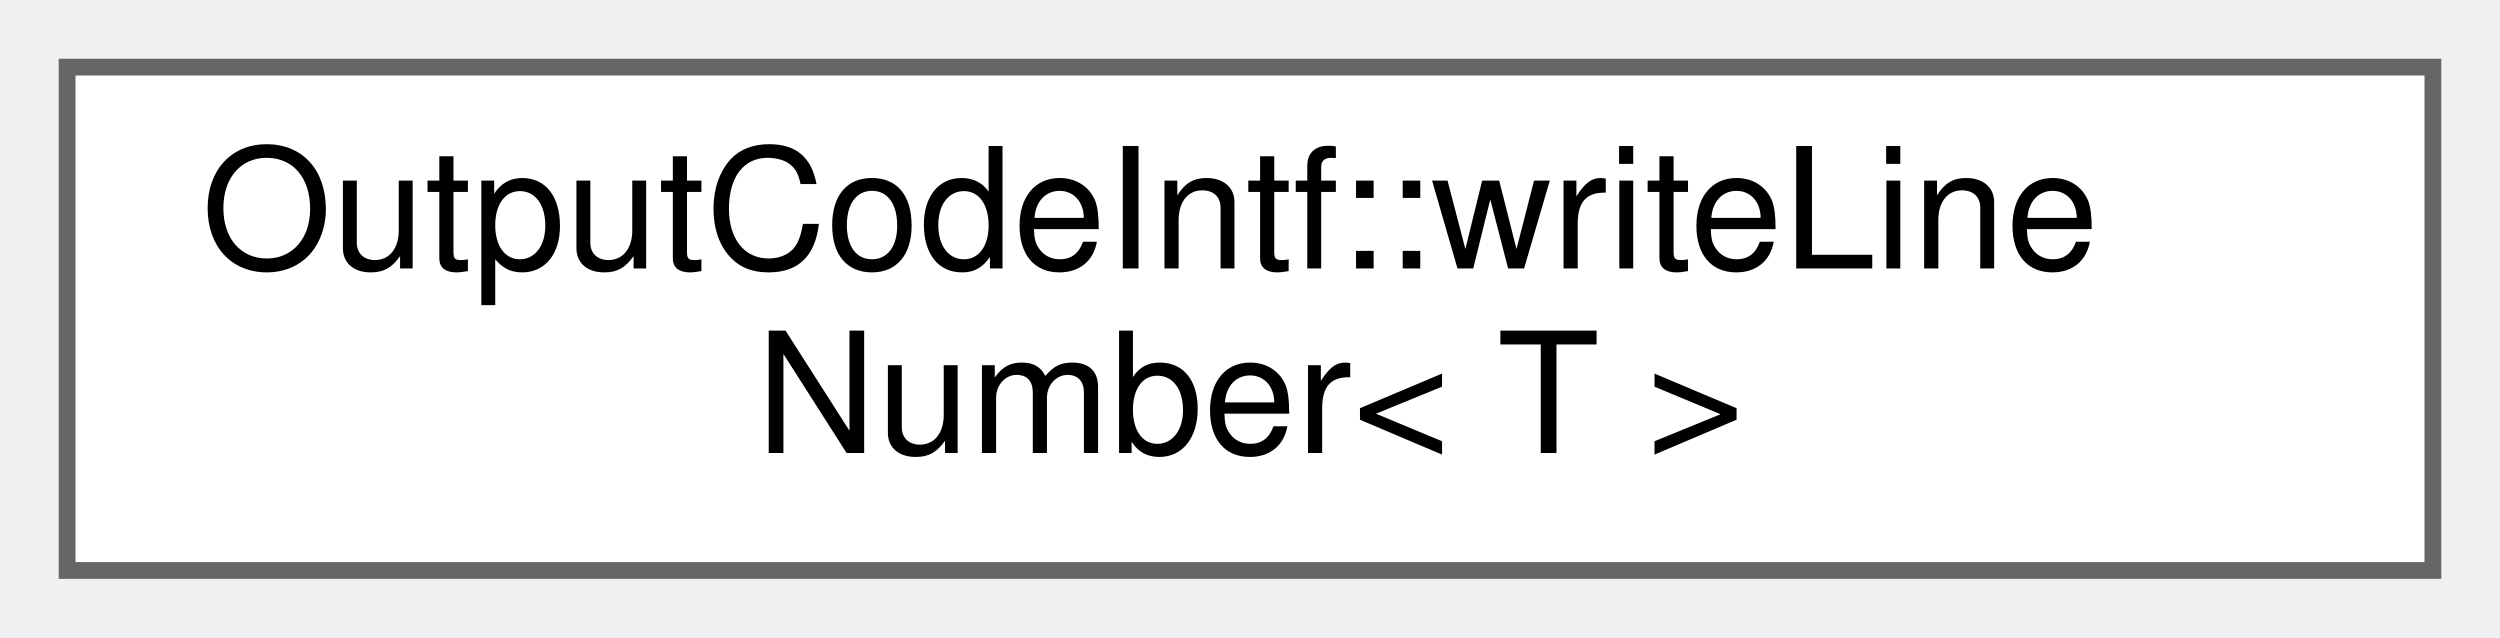
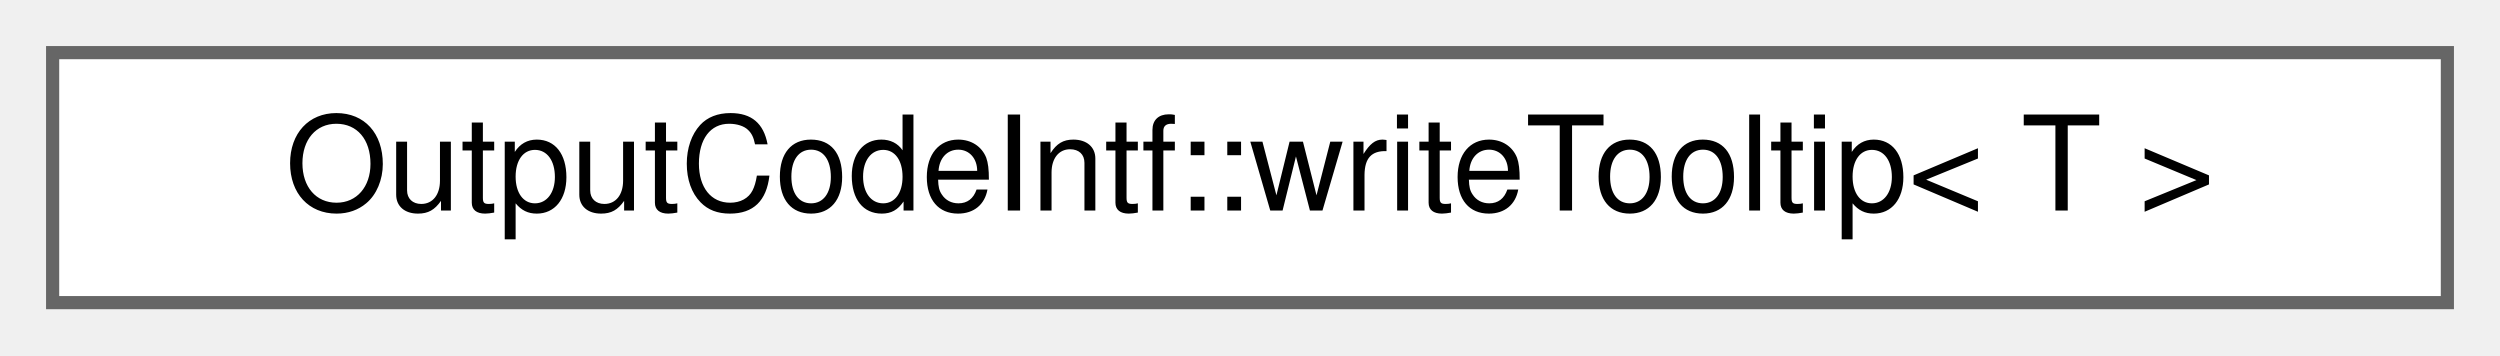
- <svg xmlns="http://www.w3.org/2000/svg" xmlns:xlink="http://www.w3.org/1999/xlink" width="149pt" height="38pt" viewBox="0.00 0.00 149.00 38.00">
-   <g id="graph0" class="graph" transform="scale(1 1) rotate(0) translate(4 34)">
+ <svg xmlns="http://www.w3.org/2000/svg" xmlns:xlink="http://www.w3.org/1999/xlink" width="190pt" height="27pt" viewBox="0.00 0.00 190.00 27.00">
+   <g id="graph0" class="graph" transform="scale(1 1) rotate(0) translate(4 23)">
    <g id="Node000000" class="node">
      <g id="a_Node000000">
-         <a xlink:href="d4/de0/struct_output_code_intf_1_1write_line_number.html" target="_top" xlink:title=" ">
-           <polygon fill="white" stroke="#666666" points="141,-30 0,-30 0,0 141,0 141,-30" />
-           <text text-anchor="start" x="8" y="-18" font-family="Helvetica,sans-Serif" font-size="10.00">OutputCodeIntf::writeLine</text>
-           <text text-anchor="middle" x="70.5" y="-7" font-family="Helvetica,sans-Serif" font-size="10.00">Number&lt; T &gt;</text>
+         <a xlink:href="d8/dab/struct_output_code_intf_1_1write_tooltip.html" target="_top" xlink:title=" ">
+           <polygon fill="white" stroke="#666666" points="182,-19 0,-19 0,0 182,0 182,-19" />
+           <text text-anchor="middle" x="91" y="-7" font-family="Helvetica,sans-Serif" font-size="10.00">OutputCodeIntf::writeTooltip&lt; T &gt;</text>
        </a>
      </g>
    </g>
  </g>
</svg>
